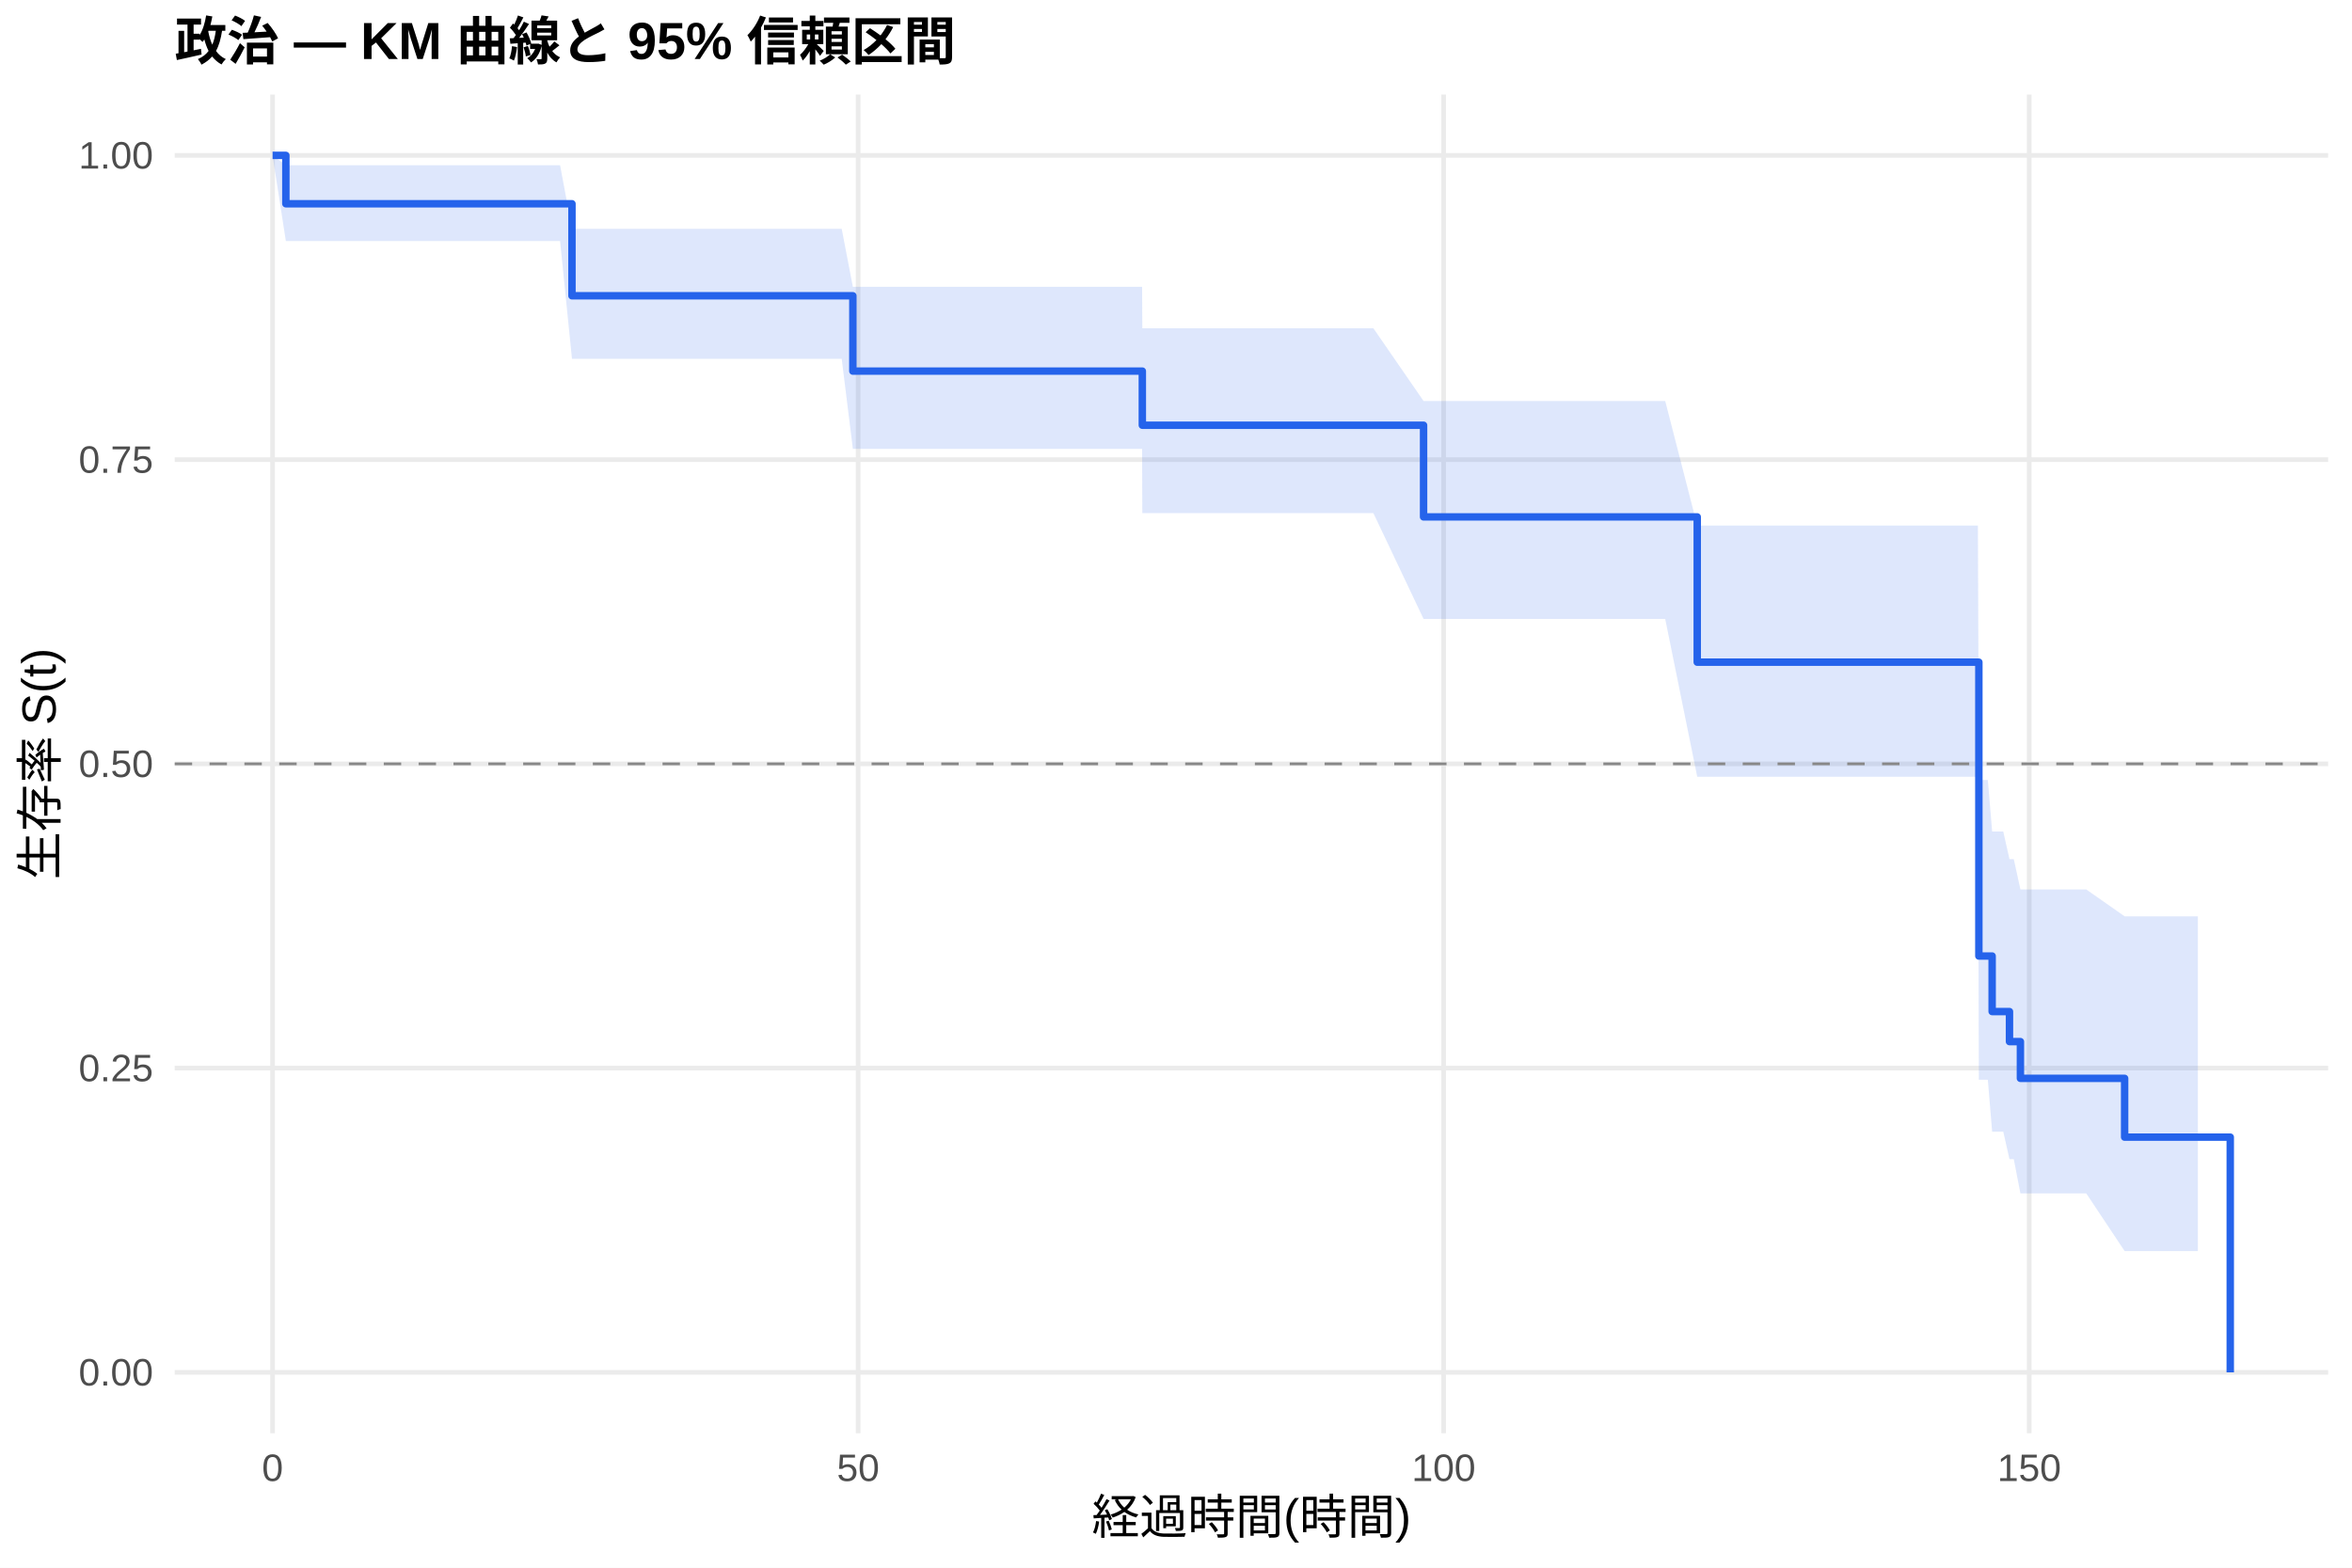
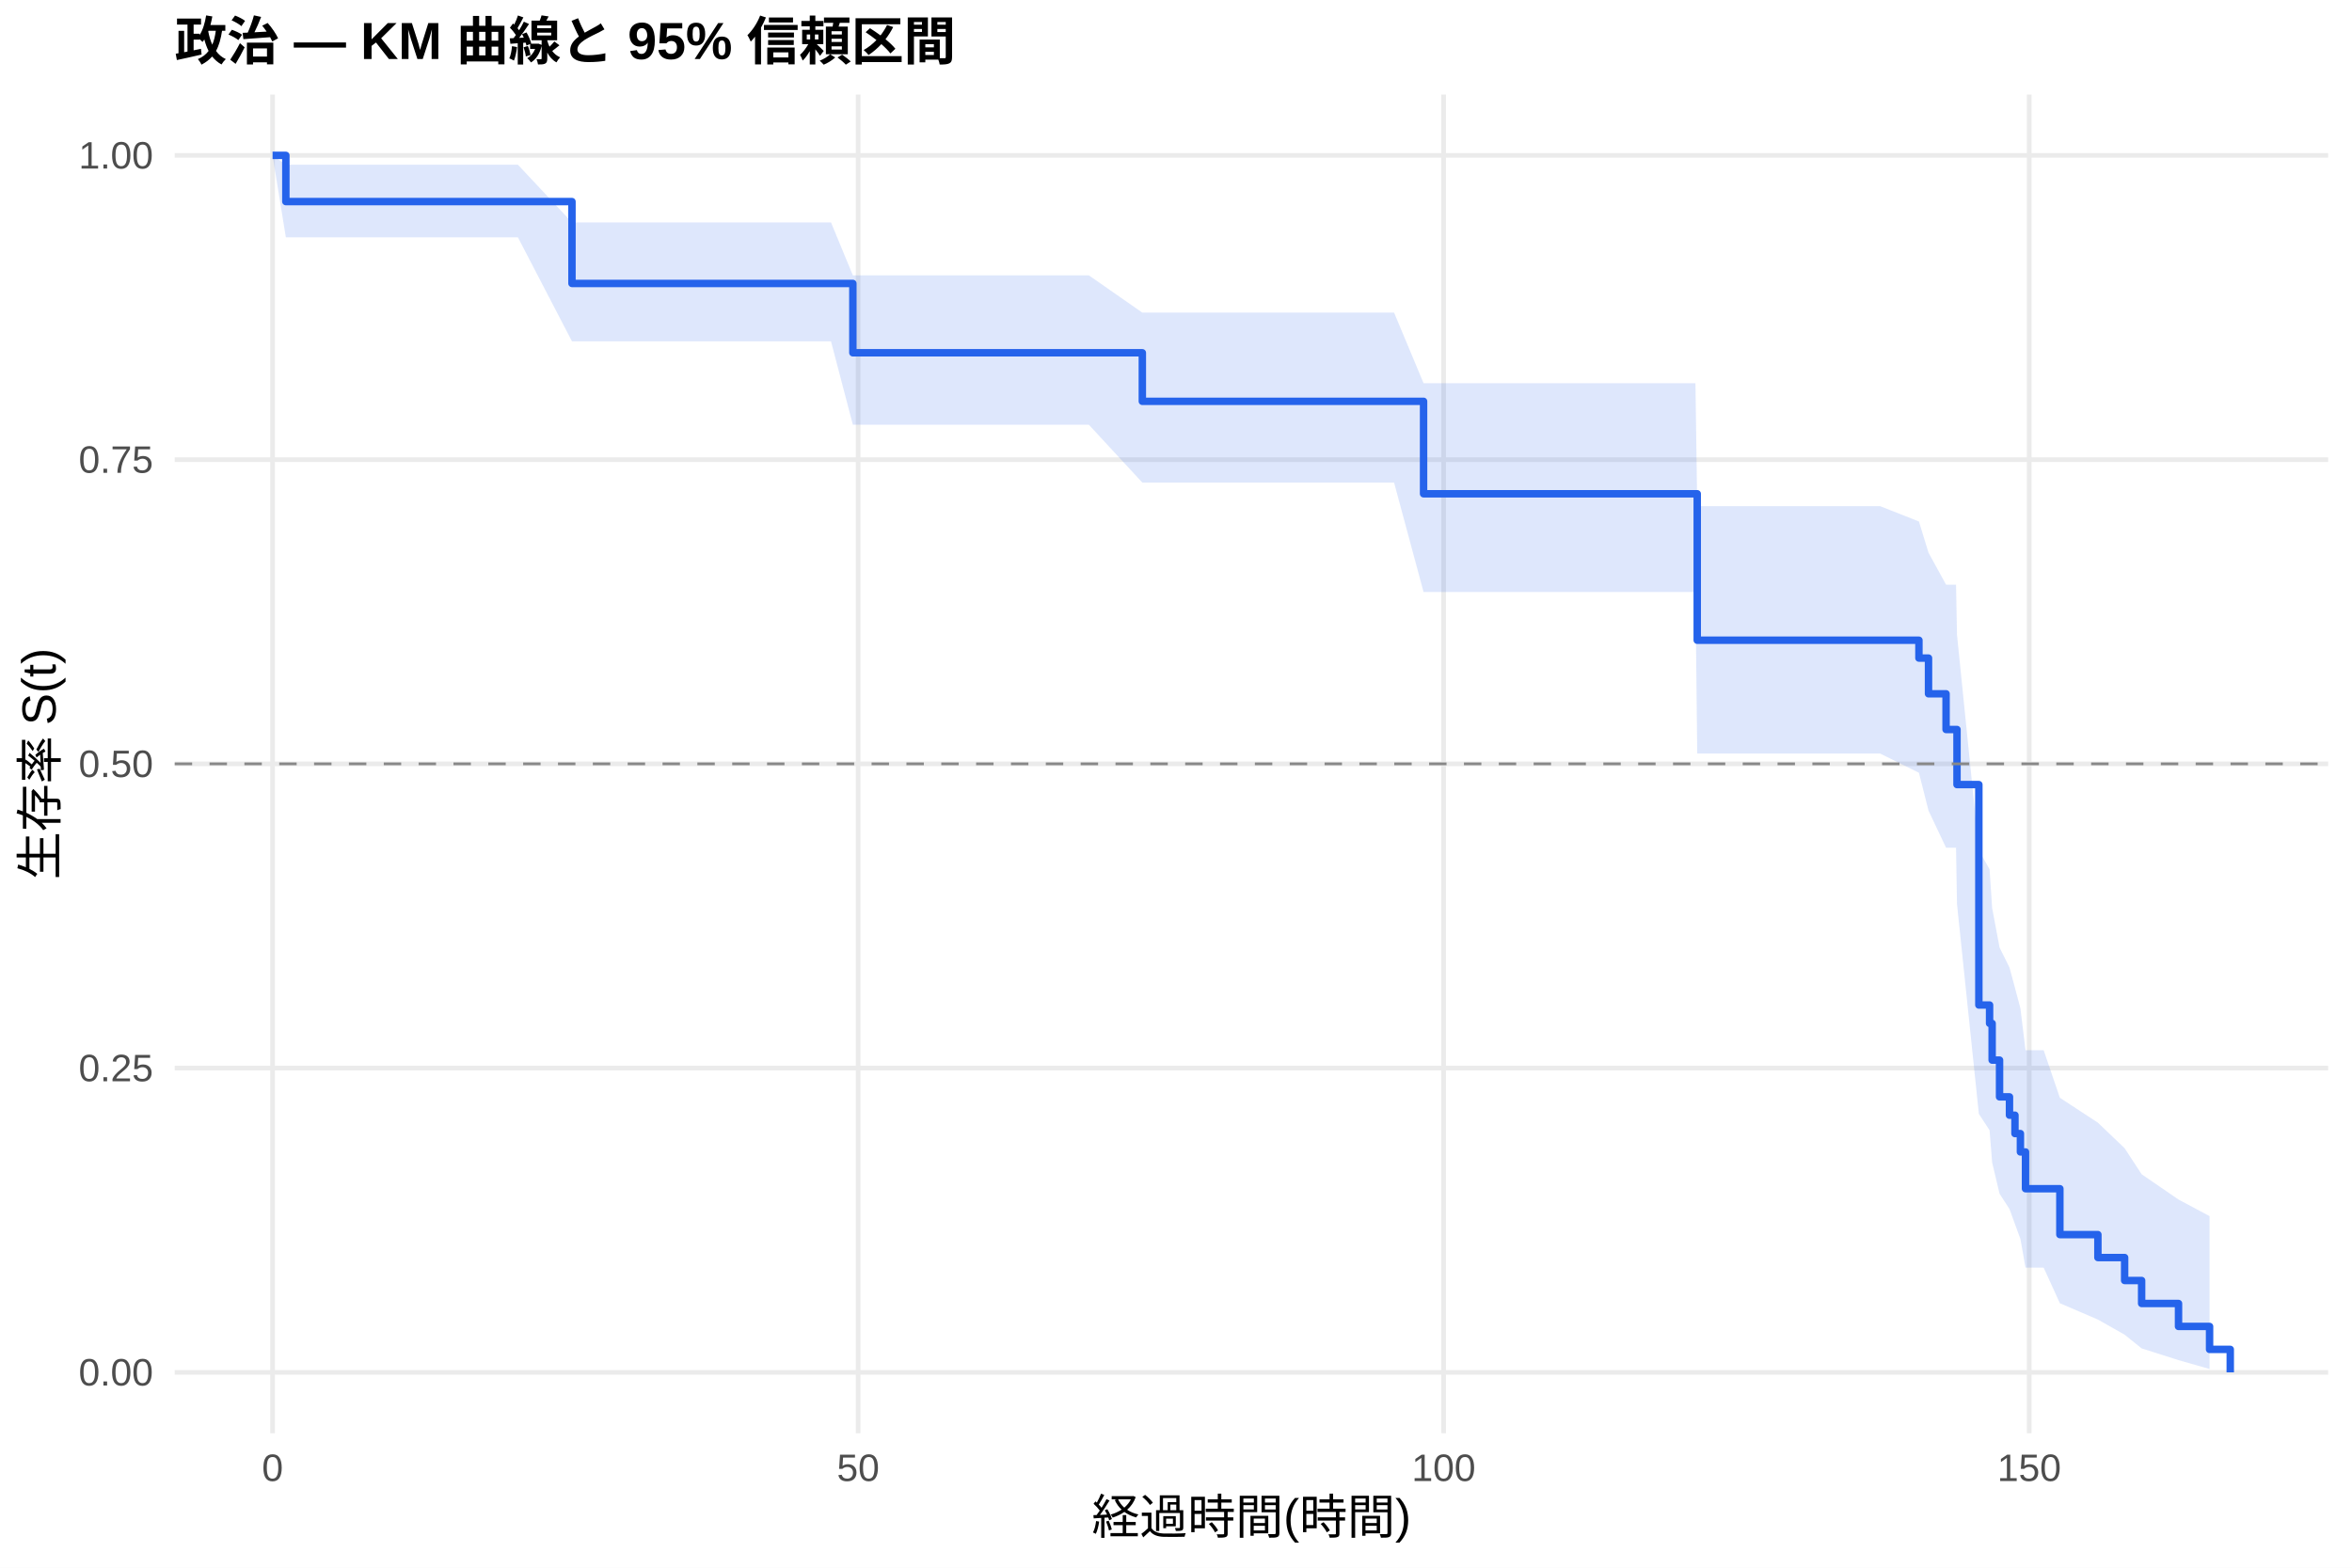
<svg xmlns="http://www.w3.org/2000/svg" width="540.00pt" height="360.00pt" viewBox="0 0 540.00 360.00">
  <g class="svglite">
    <defs>
      <style type="text/css">
    .svglite line, .svglite polyline, .svglite polygon, .svglite path, .svglite rect, .svglite circle {
      fill: none;
      stroke: #000000;
      stroke-linecap: round;
      stroke-linejoin: round;
      stroke-miterlimit: 10.00;
    }
    .svglite text {
      white-space: pre;
    }
    .svglite g.glyphgroup path {
      fill: inherit;
      stroke: none;
    }
  </style>
    </defs>
    <rect width="100%" height="100%" style="stroke: none; fill: #FFFFFF;" />
    <defs>
      <clipPath id="cpMC4wMHw1NDAuMDB8MC4wMHwzNjAuMDA=">
        <rect x="0.00" y="0.00" width="540.00" height="360.00" />
      </clipPath>
    </defs>
    <g clip-path="url(#cpMC4wMHw1NDAuMDB8MC4wMHwzNjAuMDA=)">
      <rect x="0" y="0.00" width="540.00" height="360.00" style="stroke-width: 1.07; stroke: none; fill: #FFFFFF;" />
    </g>
    <defs>
      <clipPath id="cpNDAuMTF8NTM0LjUyfDIxLjcxfDMyOS4xMg==">
        <rect x="40.11" y="21.71" width="494.41" height="307.41" />
      </clipPath>
    </defs>
    <g clip-path="url(#cpNDAuMTF8NTM0LjUyfDIxLjcxfDMyOS4xMg==)">
      <polyline points="40.11,315.14 534.52,315.14 " style="stroke-width: 1.07; stroke: #EBEBEB; stroke-linecap: butt;" />
      <polyline points="40.11,245.28 534.52,245.28 " style="stroke-width: 1.07; stroke: #EBEBEB; stroke-linecap: butt;" />
      <polyline points="40.11,175.41 534.52,175.41 " style="stroke-width: 1.07; stroke: #EBEBEB; stroke-linecap: butt;" />
      <polyline points="40.11,105.55 534.52,105.55 " style="stroke-width: 1.07; stroke: #EBEBEB; stroke-linecap: butt;" />
      <polyline points="40.11,35.68 534.52,35.68 " style="stroke-width: 1.07; stroke: #EBEBEB; stroke-linecap: butt;" />
      <polyline points="62.58,329.12 62.58,21.71 " style="stroke-width: 1.07; stroke: #EBEBEB; stroke-linecap: butt;" />
      <polyline points="197.02,329.12 197.02,21.71 " style="stroke-width: 1.07; stroke: #EBEBEB; stroke-linecap: butt;" />
      <polyline points="331.45,329.12 331.45,21.71 " style="stroke-width: 1.07; stroke: #EBEBEB; stroke-linecap: butt;" />
      <polyline points="465.89,329.12 465.89,21.71 " style="stroke-width: 1.07; stroke: #EBEBEB; stroke-linecap: butt;" />
-       <polygon points="62.58,35.68 65.63,37.94 89.78,37.94 108.16,37.94 112.50,37.94 117.25,37.94 121.33,37.94 123.62,37.94 126.08,37.94 128.59,37.94 131.32,52.55 133.70,52.55 139.61,52.55 147.55,52.55 159.02,52.55 161.66,52.55 181.92,52.55 188.33,52.55 190.83,52.55 193.25,52.55 195.81,65.87 195.94,65.87 198.18,65.87 201.90,65.87 204.23,65.87 212.39,65.87 218.48,65.87 220.86,65.87 246.40,65.87 250.43,65.87 254.92,65.87 257.52,65.87 262.22,65.87 262.27,75.39 266.12,75.39 268.45,75.39 273.06,75.39 276.61,75.39 283.06,75.39 290.94,75.39 315.32,75.39 326.84,92.09 341.04,92.09 360.13,92.09 382.32,92.09 389.67,120.68 395.67,120.68 400.38,120.68 402.53,120.68 419.96,120.68 437.88,120.68 440.08,120.68 444.11,120.68 446.62,120.68 454.11,120.68 454.33,179.10 456.39,179.10 457.38,190.94 459.93,190.94 461.36,197.30 462.35,197.30 463.87,204.25 470.24,204.25 478.98,204.25 487.80,210.42 489.01,210.42 497.48,210.42 504.61,210.42 504.61,287.29 497.48,287.29 489.01,287.29 487.80,287.29 478.98,274.04 470.24,274.04 463.87,274.04 462.35,266.19 461.36,266.19 459.93,259.87 457.38,259.87 456.39,247.96 454.33,247.96 454.11,178.37 446.62,178.37 444.11,178.37 440.08,178.37 437.88,178.37 419.96,178.37 402.53,178.37 400.38,178.37 395.67,178.37 389.67,178.37 382.32,142.13 360.13,142.13 341.04,142.13 326.84,142.13 315.32,117.84 290.94,117.84 283.06,117.84 276.61,117.84 273.06,117.84 268.45,117.84 266.12,117.84 262.27,117.84 262.22,103.07 257.52,103.07 254.92,103.07 250.43,103.07 246.40,103.07 220.86,103.07 218.48,103.07 212.39,103.07 204.23,103.07 201.90,103.07 198.18,103.07 195.94,103.07 195.81,103.07 193.25,82.39 190.83,82.39 188.33,82.39 181.92,82.39 161.66,82.39 159.02,82.39 147.55,82.39 139.61,82.39 133.70,82.39 131.32,82.39 128.59,55.35 126.08,55.35 123.62,55.35 121.33,55.35 117.25,55.35 112.50,55.35 108.16,55.35 89.78,55.35 65.63,55.35 62.58,35.68 " style="stroke-width: 0.00; stroke: none; stroke-linecap: butt; fill: #2563EB; fill-opacity: 0.15;" />
-       <polyline points="62.58,35.68 65.63,37.94 89.78,37.94 108.16,37.94 112.50,37.94 117.25,37.94 121.33,37.94 123.62,37.94 126.08,37.94 128.59,37.94 131.32,52.55 133.70,52.55 139.61,52.55 147.55,52.55 159.02,52.55 161.66,52.55 181.92,52.55 188.33,52.55 190.83,52.55 193.25,52.55 195.81,65.87 195.94,65.87 198.18,65.87 201.90,65.87 204.23,65.87 212.39,65.87 218.48,65.87 220.86,65.87 246.40,65.87 250.43,65.87 254.92,65.87 257.52,65.87 262.22,65.87 262.27,75.39 266.12,75.39 268.45,75.39 273.06,75.39 276.61,75.39 283.06,75.39 290.94,75.39 315.32,75.39 326.84,92.09 341.04,92.09 360.13,92.09 382.32,92.09 389.67,120.68 395.67,120.68 400.38,120.68 402.53,120.68 419.96,120.68 437.88,120.68 440.08,120.68 444.11,120.68 446.62,120.68 454.11,120.68 454.33,179.10 456.39,179.10 457.38,190.94 459.93,190.94 461.36,197.30 462.35,197.30 463.87,204.25 470.24,204.25 478.98,204.25 487.80,210.42 489.01,210.42 497.48,210.42 504.61,210.42 " style="stroke-width: 1.07; stroke: none; stroke-linecap: butt;" />
-       <polyline points="504.61,287.29 497.48,287.29 489.01,287.29 487.80,287.29 478.98,274.04 470.24,274.04 463.87,274.04 462.35,266.19 461.36,266.19 459.93,259.87 457.38,259.87 456.39,247.96 454.33,247.96 454.11,178.37 446.62,178.37 444.11,178.37 440.08,178.37 437.88,178.37 419.96,178.37 402.53,178.37 400.38,178.37 395.67,178.37 389.67,178.37 382.32,142.13 360.13,142.13 341.04,142.13 326.84,142.13 315.32,117.84 290.94,117.84 283.06,117.84 276.61,117.84 273.06,117.84 268.45,117.84 266.12,117.84 262.27,117.84 262.22,103.07 257.52,103.07 254.92,103.07 250.43,103.07 246.40,103.07 220.86,103.07 218.48,103.07 212.39,103.07 204.23,103.07 201.90,103.07 198.18,103.07 195.94,103.07 195.81,103.07 193.25,82.39 190.83,82.39 188.33,82.39 181.92,82.39 161.66,82.39 159.02,82.39 147.55,82.39 139.61,82.39 133.70,82.39 131.32,82.39 128.59,55.35 126.08,55.35 123.62,55.35 121.33,55.35 117.25,55.35 112.50,55.35 108.16,55.35 89.78,55.35 65.63,55.35 62.58,35.68 " style="stroke-width: 1.07; stroke: none; stroke-linecap: butt;" />
-       <polyline points="62.58,35.68 65.63,35.68 65.63,46.79 89.78,46.79 89.78,46.79 108.16,46.79 108.16,46.79 112.50,46.79 112.50,46.79 117.25,46.79 117.25,46.79 121.33,46.79 121.33,46.79 123.62,46.79 123.62,46.79 126.08,46.79 126.08,46.79 128.59,46.79 128.59,46.79 131.32,46.79 131.32,67.92 133.70,67.92 133.70,67.92 139.61,67.92 139.61,67.92 147.55,67.92 147.55,67.92 159.02,67.92 159.02,67.92 161.66,67.92 161.66,67.92 181.92,67.92 181.92,67.92 188.33,67.92 188.33,67.92 190.83,67.92 190.83,67.92 193.25,67.92 193.25,67.92 195.81,67.92 195.81,85.22 195.94,85.22 195.94,85.22 198.18,85.22 198.18,85.22 201.90,85.22 201.90,85.22 204.23,85.22 204.23,85.22 212.39,85.22 212.39,85.22 218.48,85.22 218.48,85.22 220.86,85.22 220.86,85.22 246.40,85.22 246.40,85.22 250.43,85.22 250.43,85.22 254.92,85.22 254.92,85.22 257.52,85.22 257.52,85.22 262.22,85.22 262.22,85.22 262.27,85.22 262.27,97.65 266.12,97.65 266.12,97.65 268.45,97.65 268.45,97.65 273.06,97.65 273.06,97.65 276.61,97.65 276.61,97.65 283.06,97.65 283.06,97.65 290.94,97.65 290.94,97.65 315.32,97.65 315.32,97.65 326.84,97.65 326.84,118.70 341.04,118.70 341.04,118.70 360.13,118.70 360.13,118.70 382.32,118.70 382.32,118.70 389.67,118.70 389.67,152.06 395.67,152.06 395.67,152.06 400.38,152.06 400.38,152.06 402.53,152.06 402.53,152.06 419.96,152.06 419.96,152.06 437.88,152.06 437.88,152.06 440.08,152.06 440.08,152.06 444.11,152.06 444.11,152.06 446.62,152.06 446.62,152.06 454.11,152.06 454.11,152.06 454.33,152.06 454.33,219.54 456.39,219.54 456.39,219.54 457.38,219.54 457.38,232.29 459.93,232.29 459.93,232.29 461.36,232.29 461.36,239.19 462.35,239.19 462.35,239.19 463.87,239.19 463.87,247.63 470.24,247.63 470.24,247.63 478.98,247.63 478.98,247.63 487.80,247.63 487.80,261.13 489.01,261.13 489.01,261.13 497.48,261.13 497.48,261.13 504.61,261.13 504.61,261.13 512.05,261.13 512.05,315.14 " style="stroke-width: 1.71; stroke: #2563EB; stroke-linecap: butt;" />
+       <polygon points="62.58,35.68 65.63,37.83 91.71,37.83 118.91,37.83 131.32,51.07 137.28,51.07 141.63,51.07 146.38,51.07 150.46,51.07 152.74,51.07 155.21,51.07 157.72,51.07 162.83,51.07 168.74,51.07 176.67,51.07 188.15,51.07 190.79,51.07 195.81,63.23 211.05,63.23 217.45,63.23 219.96,63.23 222.38,63.23 225.07,63.23 227.31,63.23 231.03,63.23 233.36,63.23 241.52,63.23 247.61,63.23 249.99,63.23 262.27,71.79 275.53,71.79 279.56,71.79 284.04,71.79 286.64,71.79 291.35,71.79 295.25,71.79 297.58,71.79 302.19,71.79 305.73,71.79 312.19,71.79 320.07,71.79 326.84,88.00 344.45,88.00 370.17,88.00 389.26,88.00 389.67,116.23 411.44,116.23 424.80,116.23 429.50,116.23 431.65,116.23 440.57,119.75 442.77,126.92 446.80,134.26 449.09,134.26 449.31,145.76 454.33,195.25 456.79,199.62 457.38,208.51 459.08,217.58 461.36,222.18 462.62,226.84 463.87,231.56 465.04,241.17 469.21,241.17 472.93,252.09 481.66,257.81 487.80,263.68 491.70,269.65 500.17,275.46 507.30,279.27 507.30,314.37 500.17,312.34 491.70,309.64 487.80,306.50 481.66,303.02 472.93,299.27 469.21,291.10 465.04,291.10 463.87,284.50 462.62,281.09 461.36,277.63 459.08,274.12 457.38,266.93 456.79,259.55 454.33,255.79 449.31,207.60 449.09,194.67 446.80,194.67 442.77,186.14 440.57,177.45 431.65,173.04 429.50,173.04 424.80,173.04 411.44,173.04 389.67,173.04 389.26,135.95 370.17,135.95 344.45,135.95 326.84,135.95 320.07,110.82 312.19,110.82 305.73,110.82 302.19,110.82 297.58,110.82 295.25,110.82 291.35,110.82 286.64,110.82 284.04,110.82 279.56,110.82 275.53,110.82 262.27,110.82 249.99,97.53 247.61,97.53 241.52,97.53 233.36,97.53 231.03,97.53 227.31,97.53 225.07,97.53 222.38,97.53 219.96,97.53 217.45,97.53 211.05,97.53 195.81,97.53 190.79,78.38 188.15,78.38 176.67,78.38 168.74,78.38 162.83,78.38 157.72,78.38 155.21,78.38 152.74,78.38 150.46,78.38 146.38,78.38 141.63,78.38 137.28,78.38 131.32,78.38 118.91,54.50 91.71,54.50 65.63,54.50 62.58,35.68 " style="stroke-width: 0.00; stroke: none; stroke-linecap: butt; fill: #2563EB; fill-opacity: 0.15;" />
+       <polyline points="62.58,35.68 65.63,37.83 91.71,37.83 118.91,37.83 131.32,51.07 137.28,51.07 141.63,51.07 146.38,51.07 150.46,51.07 152.74,51.07 155.21,51.07 157.72,51.07 162.83,51.07 168.74,51.07 176.67,51.07 188.15,51.07 190.79,51.07 195.81,63.23 211.05,63.23 217.45,63.23 219.96,63.23 222.38,63.23 225.07,63.23 227.31,63.23 231.03,63.23 233.36,63.23 241.52,63.23 247.61,63.23 249.99,63.23 262.27,71.79 275.53,71.79 279.56,71.79 284.04,71.79 286.64,71.79 291.35,71.79 295.25,71.79 297.58,71.79 302.19,71.79 305.73,71.79 312.19,71.79 320.07,71.79 326.84,88.00 344.45,88.00 370.17,88.00 389.26,88.00 389.67,116.23 411.44,116.23 424.80,116.23 429.50,116.23 431.65,116.23 440.57,119.75 442.77,126.92 446.80,134.26 449.09,134.26 449.31,145.76 454.33,195.25 456.79,199.62 457.38,208.51 459.08,217.58 461.36,222.18 462.62,226.84 463.87,231.56 465.04,241.17 469.21,241.17 472.93,252.09 481.66,257.81 487.80,263.68 491.70,269.65 500.17,275.46 507.30,279.27 " style="stroke-width: 1.07; stroke: none; stroke-linecap: butt;" />
+       <polyline points="507.30,314.37 500.17,312.34 491.70,309.64 487.80,306.50 481.66,303.02 472.93,299.27 469.21,291.10 465.04,291.10 463.87,284.50 462.62,281.09 461.36,277.63 459.08,274.12 457.38,266.93 456.79,259.55 454.33,255.79 449.31,207.60 449.09,194.67 446.80,194.67 442.77,186.14 440.57,177.45 431.65,173.04 429.50,173.04 424.80,173.04 411.44,173.04 389.67,173.04 389.26,135.95 370.17,135.95 344.45,135.95 326.84,135.95 320.07,110.82 312.19,110.82 305.73,110.82 302.19,110.82 297.58,110.82 295.25,110.82 291.35,110.82 286.64,110.82 284.04,110.82 279.56,110.82 275.53,110.82 262.27,110.82 249.99,97.53 247.61,97.53 241.52,97.53 233.36,97.53 231.03,97.53 227.31,97.53 225.07,97.53 222.38,97.53 219.96,97.53 217.45,97.53 211.05,97.53 195.81,97.53 190.79,78.38 188.15,78.38 176.67,78.38 168.74,78.38 162.83,78.38 157.72,78.38 155.21,78.38 152.74,78.38 150.46,78.38 146.38,78.38 141.63,78.38 137.28,78.38 131.32,78.38 118.91,54.50 91.71,54.50 65.63,54.50 62.58,35.68 " style="stroke-width: 1.07; stroke: none; stroke-linecap: butt;" />
+       <polyline points="62.58,35.68 65.63,35.68 65.63,46.29 91.71,46.29 91.71,46.29 118.91,46.29 118.91,46.29 131.32,46.29 131.32,65.09 137.28,65.09 137.28,65.09 141.63,65.09 141.63,65.09 146.38,65.09 146.38,65.09 150.46,65.09 150.46,65.09 152.74,65.09 152.74,65.09 155.21,65.09 155.21,65.09 157.72,65.09 157.72,65.09 162.83,65.09 162.83,65.09 168.74,65.09 168.74,65.09 176.67,65.09 176.67,65.09 188.15,65.09 188.15,65.09 190.79,65.09 190.79,65.09 195.81,65.09 195.81,81.01 211.05,81.01 211.05,81.01 217.45,81.01 217.45,81.01 219.96,81.01 219.96,81.01 222.38,81.01 222.38,81.01 225.07,81.01 225.07,81.01 227.31,81.01 227.31,81.01 231.03,81.01 231.03,81.01 233.36,81.01 233.36,81.01 241.52,81.01 241.52,81.01 247.61,81.01 247.61,81.01 249.99,81.01 249.99,81.01 262.27,81.01 262.27,92.16 275.53,92.16 275.53,92.16 279.56,92.16 279.56,92.16 284.04,92.16 284.04,92.16 286.64,92.16 286.64,92.16 291.35,92.16 291.35,92.16 295.25,92.16 295.25,92.16 297.58,92.16 297.58,92.16 302.19,92.16 302.19,92.16 305.73,92.16 305.73,92.16 312.19,92.16 312.19,92.16 320.07,92.16 320.07,92.16 326.84,92.16 326.84,113.39 344.45,113.39 344.45,113.39 370.17,113.39 370.17,113.39 389.26,113.39 389.26,113.39 389.67,113.39 389.67,147.02 411.44,147.02 411.44,147.02 424.80,147.02 424.80,147.02 429.50,147.02 429.50,147.02 431.65,147.02 431.65,147.02 440.57,147.02 440.57,151.12 442.77,151.12 442.77,159.32 446.80,159.32 446.80,167.52 449.09,167.52 449.09,167.52 449.31,167.52 449.31,180.17 454.33,180.17 454.33,230.79 456.79,230.79 456.79,235.01 457.38,235.01 457.38,243.44 459.08,243.44 459.08,251.88 461.36,251.88 461.36,256.09 462.62,256.09 462.62,260.31 463.87,260.31 463.87,264.53 465.04,264.53 465.04,272.97 469.21,272.97 469.21,272.97 472.93,272.97 472.93,283.51 481.66,283.51 481.66,288.78 487.80,288.78 487.80,294.05 491.70,294.05 491.70,299.33 500.17,299.33 500.17,304.60 507.30,304.60 507.30,309.87 512.05,309.87 512.05,315.14 " style="stroke-width: 1.71; stroke: #2563EB; stroke-linecap: butt;" />
      <line x1="40.11" y1="175.41" x2="534.52" y2="175.41" style="stroke-width: 0.64; stroke: #888888; stroke-dasharray: 4.00,4.00; stroke-linecap: butt;" />
    </g>
    <g clip-path="url(#cpMC4wMHw1NDAuMDB8MC4wMHwzNjAuMDA=)">
      <text x="35.18" y="318.17" text-anchor="end" style="font-size: 8.80px;fill: #4D4D4D; font-family: &quot;Liberation Sans&quot;;" textLength="17.11px" lengthAdjust="spacingAndGlyphs">0.00</text>
      <text x="35.18" y="248.30" text-anchor="end" style="font-size: 8.80px;fill: #4D4D4D; font-family: &quot;Liberation Sans&quot;;" textLength="17.11px" lengthAdjust="spacingAndGlyphs">0.25</text>
      <text x="35.18" y="178.44" text-anchor="end" style="font-size: 8.80px;fill: #4D4D4D; font-family: &quot;Liberation Sans&quot;;" textLength="17.11px" lengthAdjust="spacingAndGlyphs">0.50</text>
      <text x="35.18" y="108.57" text-anchor="end" style="font-size: 8.80px;fill: #4D4D4D; font-family: &quot;Liberation Sans&quot;;" textLength="17.11px" lengthAdjust="spacingAndGlyphs">0.75</text>
      <text x="35.18" y="38.71" text-anchor="end" style="font-size: 8.80px;fill: #4D4D4D; font-family: &quot;Liberation Sans&quot;;" textLength="17.11px" lengthAdjust="spacingAndGlyphs">1.00</text>
      <text x="62.58" y="340.10" text-anchor="middle" style="font-size: 8.80px;fill: #4D4D4D; font-family: &quot;Liberation Sans&quot;;" textLength="4.89px" lengthAdjust="spacingAndGlyphs">0</text>
      <text x="197.02" y="340.10" text-anchor="middle" style="font-size: 8.80px;fill: #4D4D4D; font-family: &quot;Liberation Sans&quot;;" textLength="9.78px" lengthAdjust="spacingAndGlyphs">50</text>
      <text x="331.45" y="340.10" text-anchor="middle" style="font-size: 8.80px;fill: #4D4D4D; font-family: &quot;Liberation Sans&quot;;" textLength="14.67px" lengthAdjust="spacingAndGlyphs">100</text>
      <text x="465.89" y="340.10" text-anchor="middle" style="font-size: 8.80px;fill: #4D4D4D; font-family: &quot;Liberation Sans&quot;;" textLength="14.67px" lengthAdjust="spacingAndGlyphs">150</text>
      <text x="287.32" y="352.24" text-anchor="middle" style="font-size: 11.00px; font-family: &quot;Liberation Sans&quot;;" textLength="73.31px" lengthAdjust="spacingAndGlyphs">経過時間(時間)</text>
      <text transform="translate(13.05,175.41) rotate(-90)" text-anchor="middle" style="font-size: 11.00px; font-family: &quot;Liberation Sans&quot;;" textLength="53.78px" lengthAdjust="spacingAndGlyphs">生存率 S(t)</text>
      <text x="40.11" y="13.74" style="font-size: 12.00px; font-weight: bold; font-family: &quot;Liberation Sans&quot;;" textLength="179.33px" lengthAdjust="spacingAndGlyphs">政治 — KM 曲線と 95% 信頼区間</text>
    </g>
  </g>
</svg>
